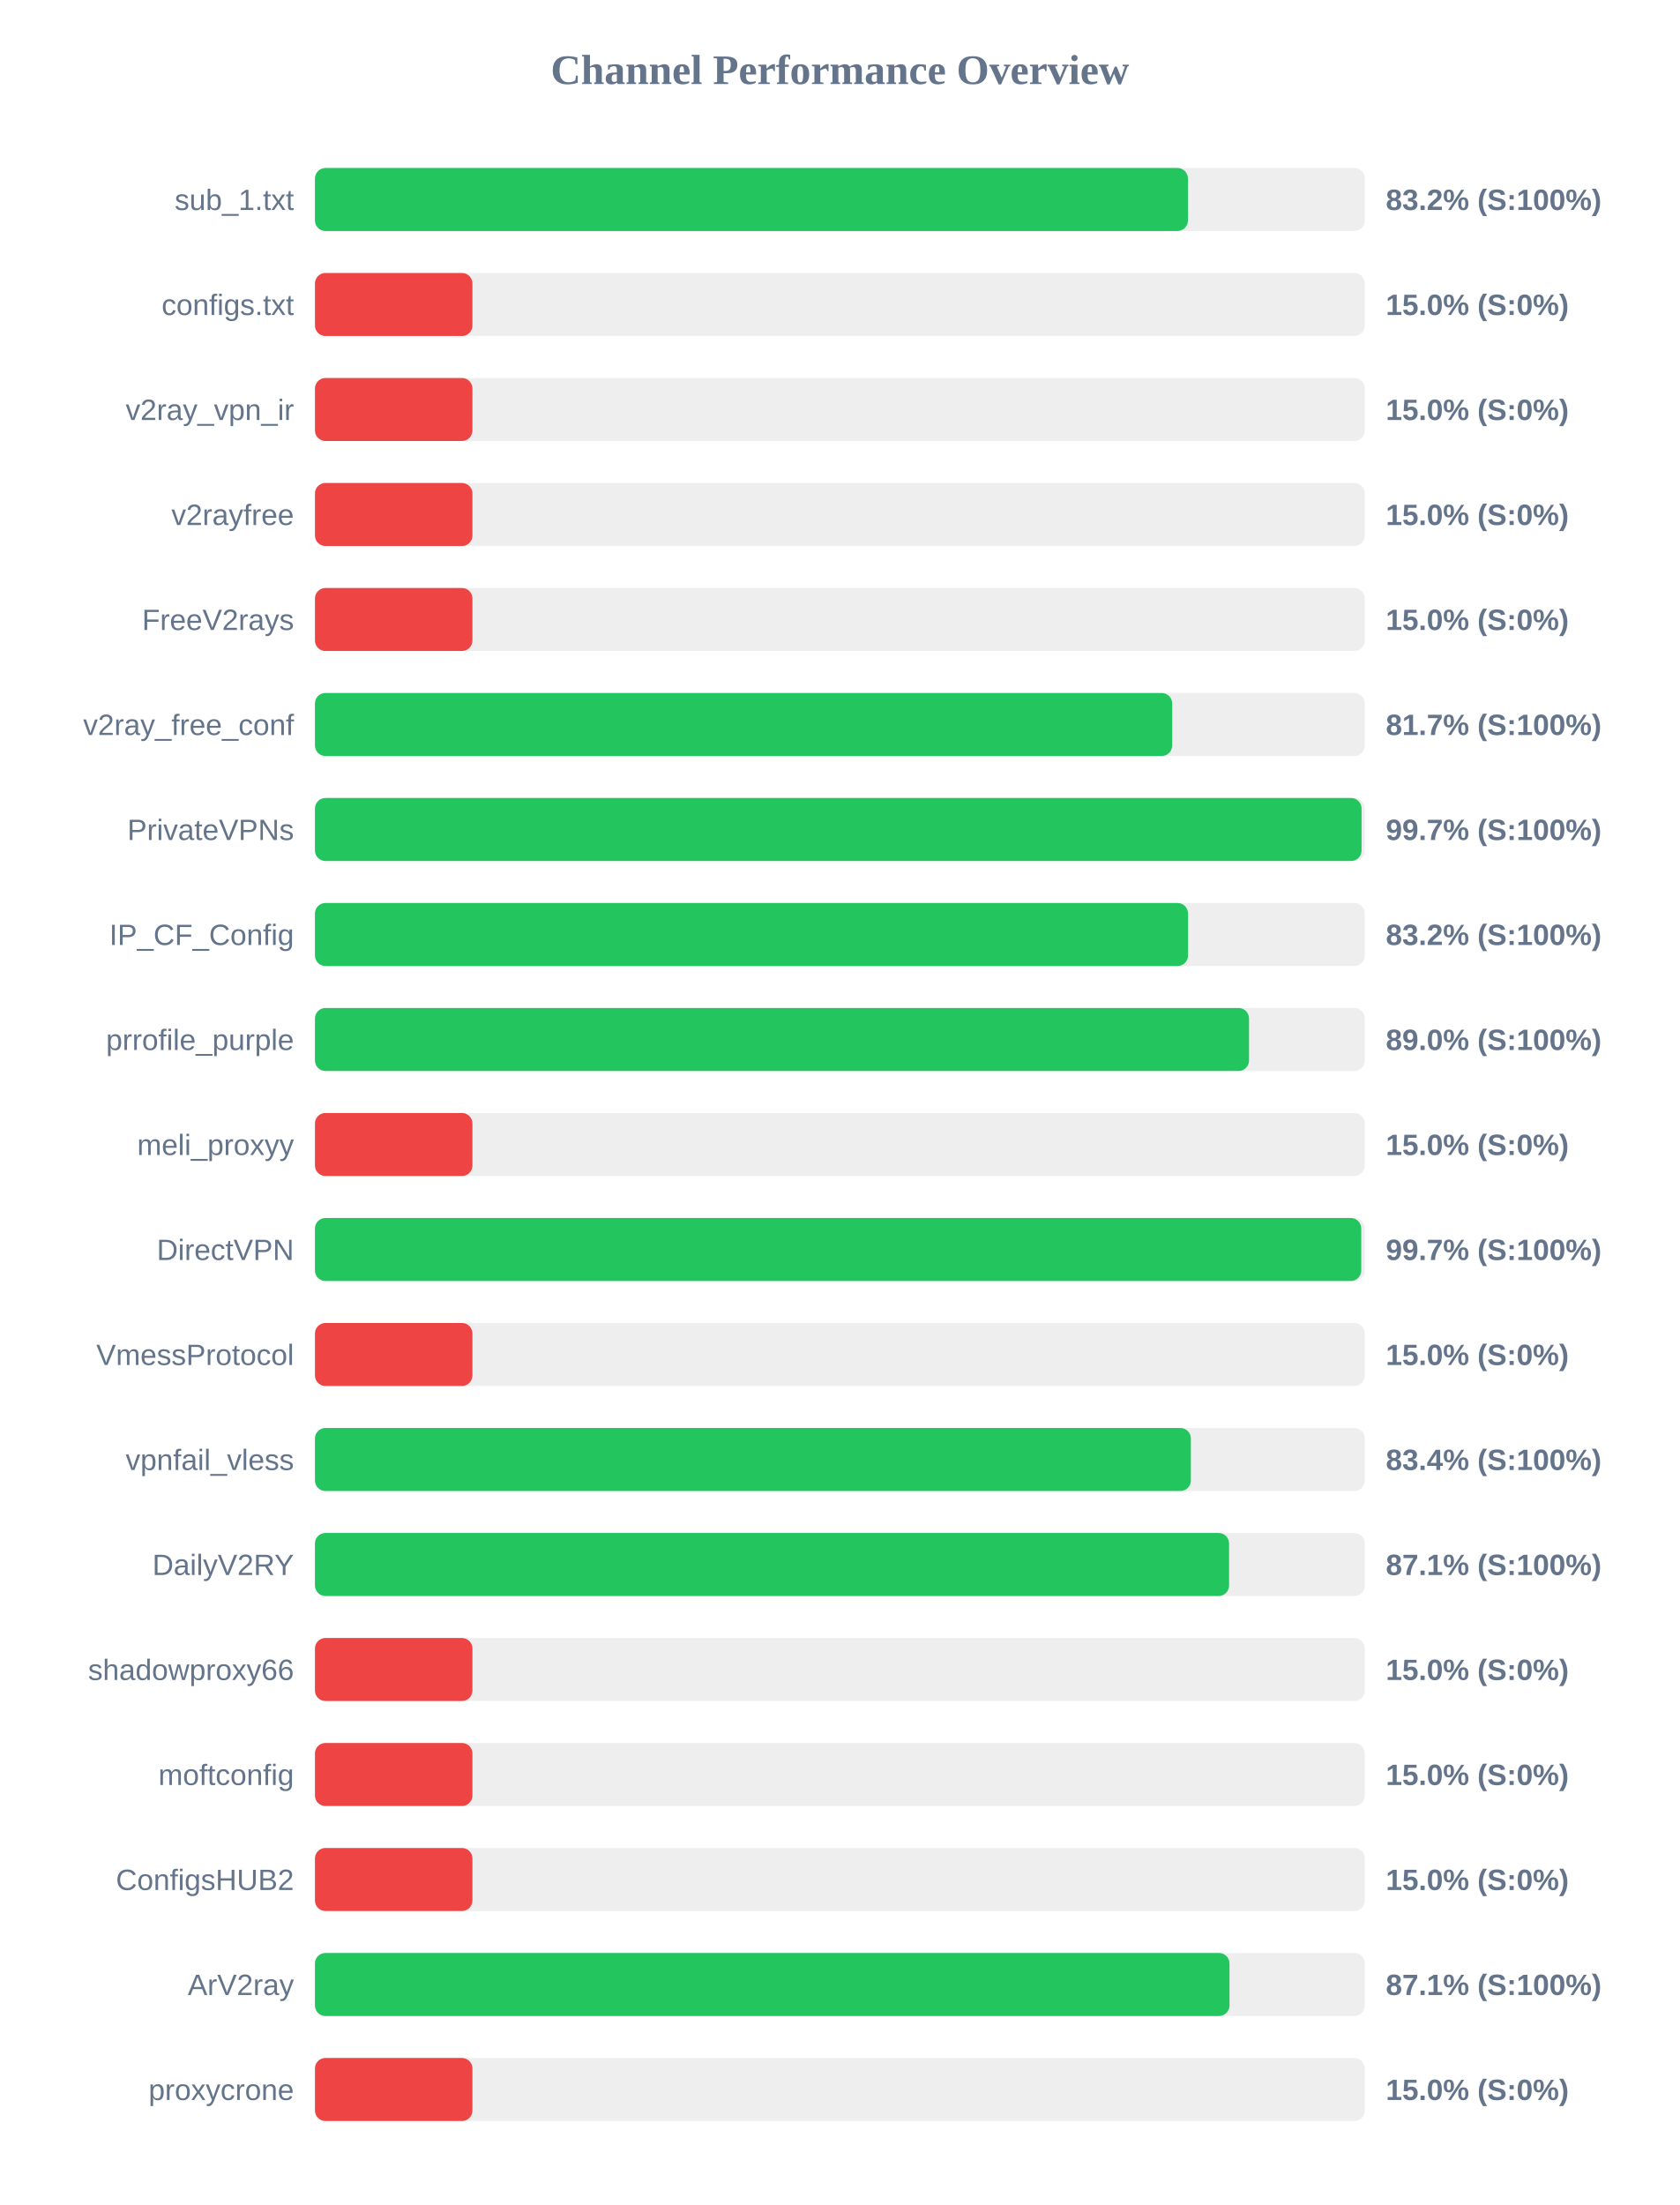
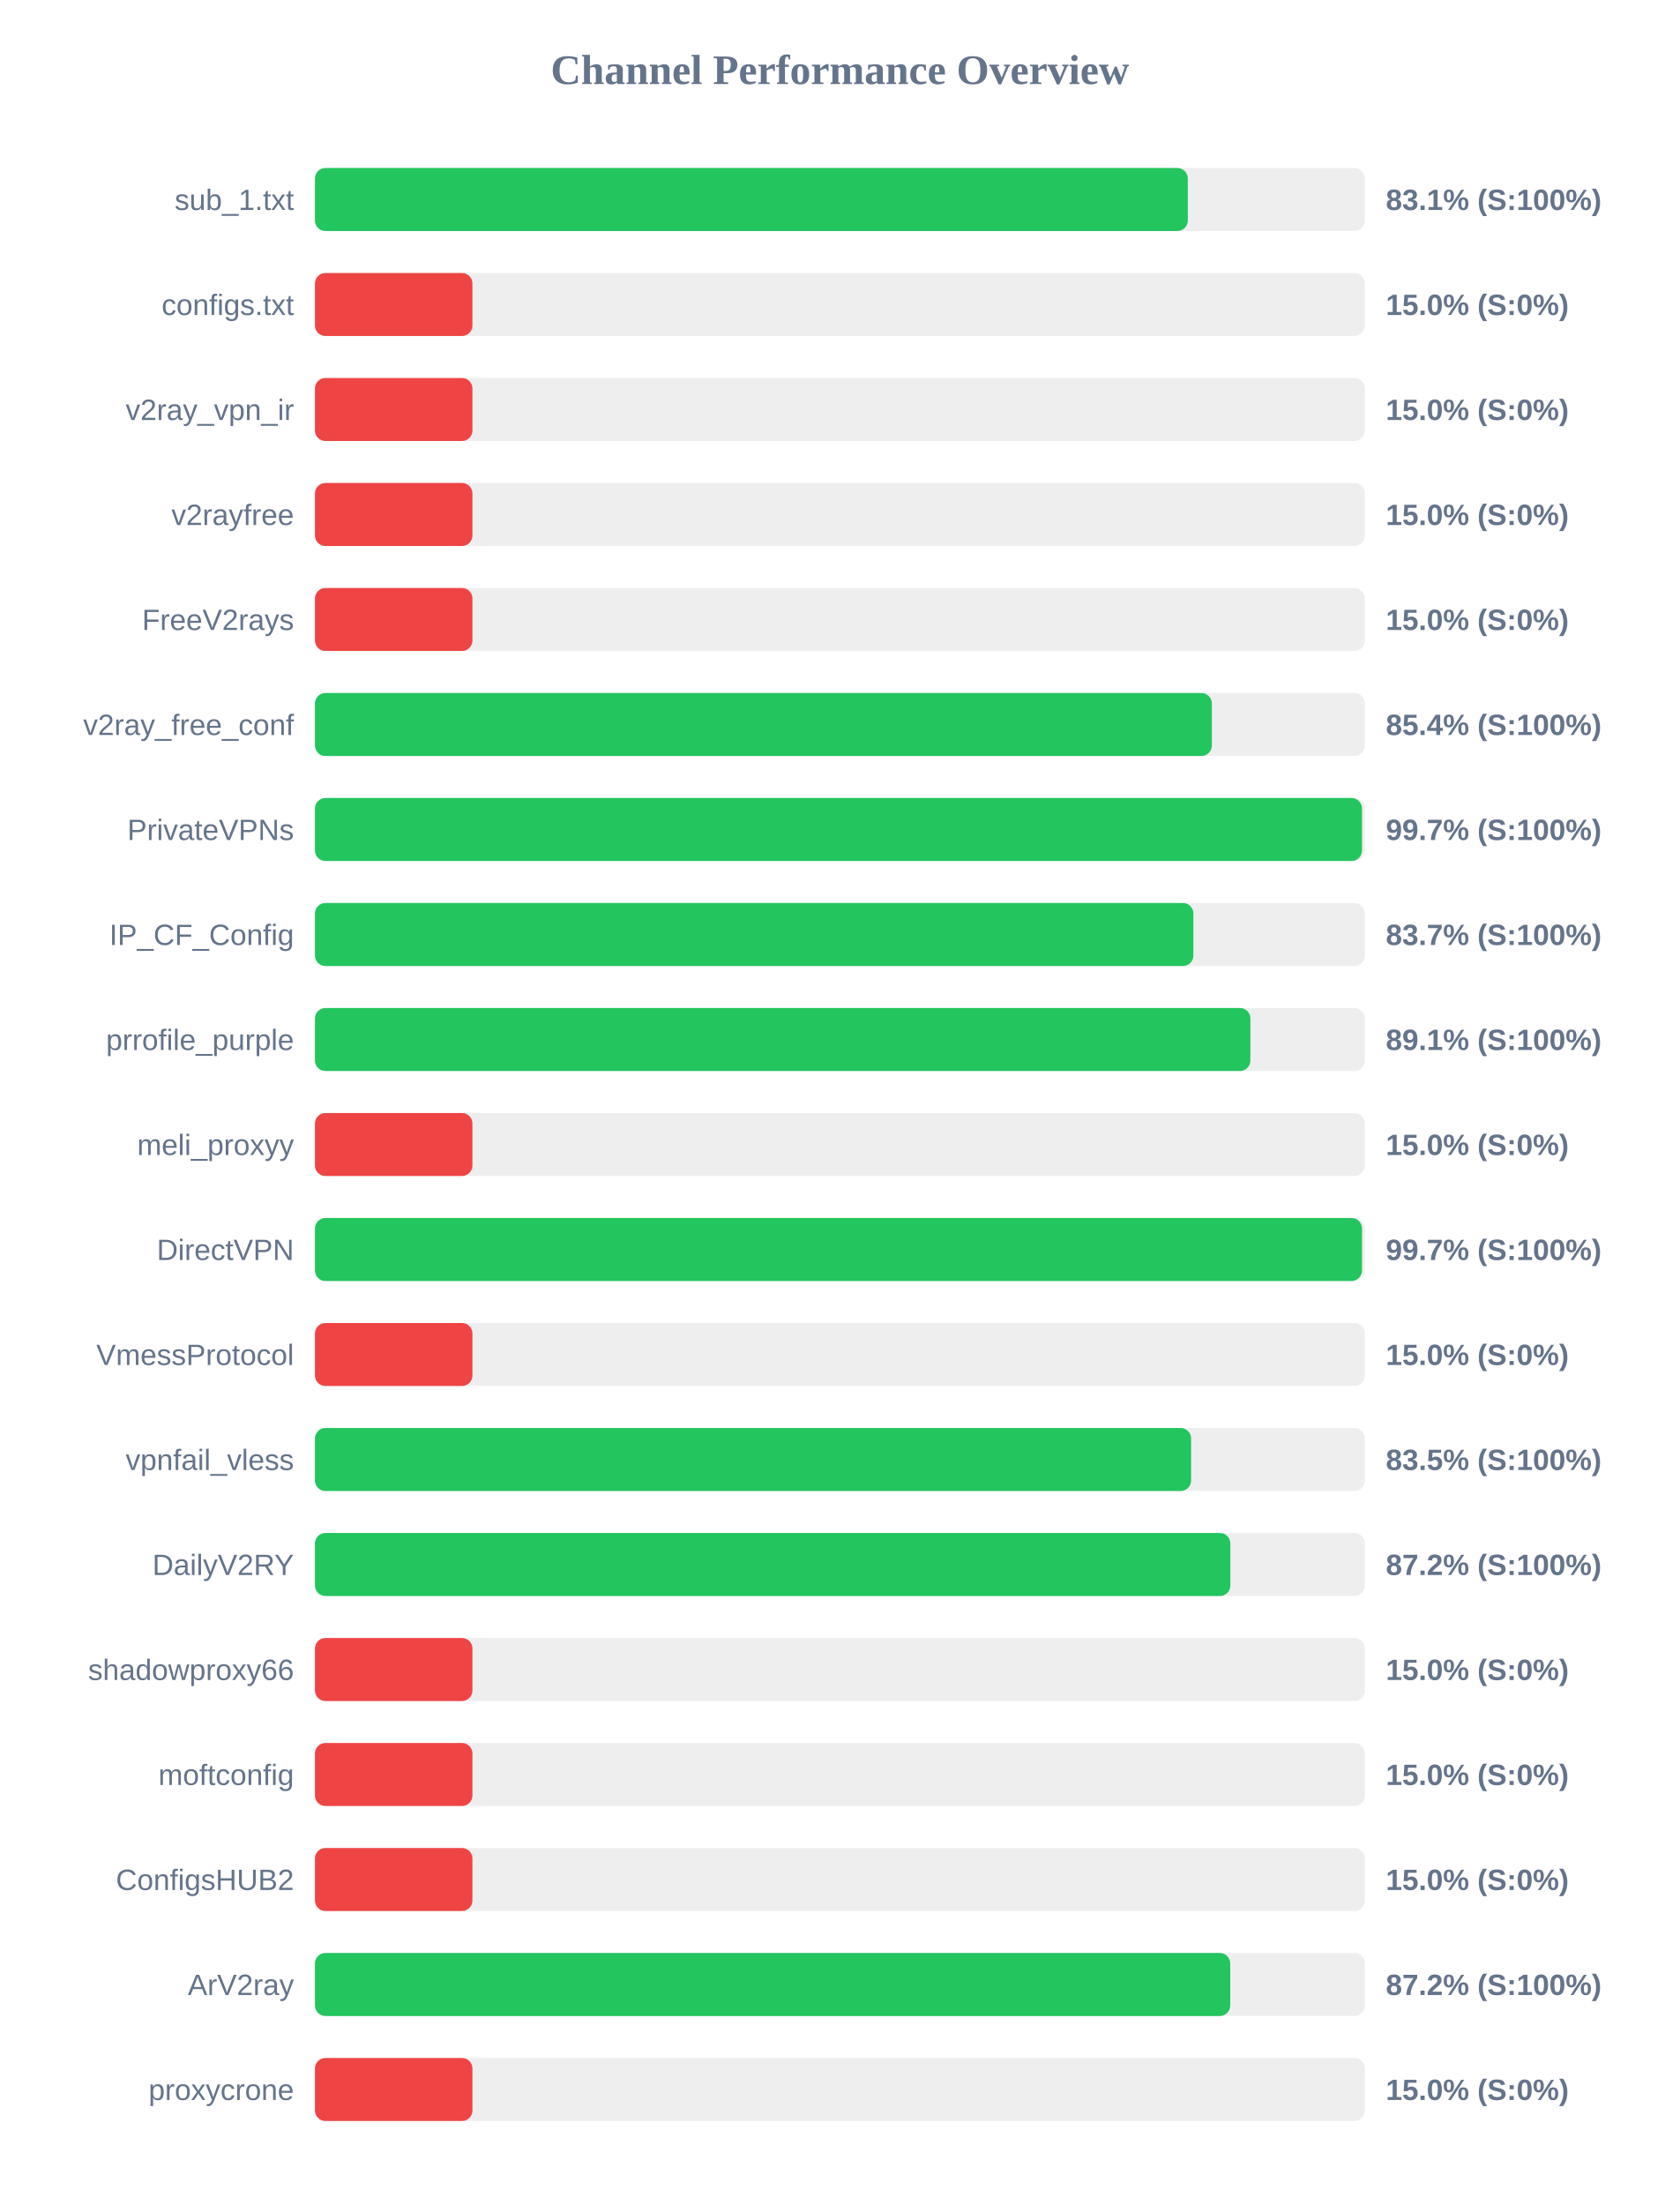
<svg xmlns="http://www.w3.org/2000/svg" width="800" height="1050" version="1.1">
  <style>
        .row { font: 14px Arial; fill: #64748b; }
        .score { font: bold 14px Arial; fill: #64748b; }
    </style>
  <text x="400" y="40" text-anchor="middle" font-size="20px" font-weight="bold" fill="#64748b">Channel Performance Overview</text>
  <rect x="150" y="80" width="500" height="30" fill="#eee" rx="5" />
-   <rect x="150" y="80" width="415.75" height="30" fill="#22c55e" rx="5" />
+   <rect x="150" y="80" width="415.7" height="30" fill="#22c55e" rx="5" />
  <text x="140" y="100" text-anchor="end" class="row">sub_1.txt</text>
-   <text x="660" y="100" text-anchor="start" class="score">83.2% (S:100%)</text>
+   <text x="660" y="100" text-anchor="start" class="score">83.1% (S:100%)</text>
  <rect x="150" y="130" width="500" height="30" fill="#eee" rx="5" />
  <rect x="150" y="130" width="75.0" height="30" fill="#ef4444" rx="5" />
  <text x="140" y="150" text-anchor="end" class="row">configs.txt</text>
  <text x="660" y="150" text-anchor="start" class="score">15.0% (S:0%)</text>
  <rect x="150" y="180" width="500" height="30" fill="#eee" rx="5" />
  <rect x="150" y="180" width="75.0" height="30" fill="#ef4444" rx="5" />
  <text x="140" y="200" text-anchor="end" class="row">v2ray_vpn_ir</text>
  <text x="660" y="200" text-anchor="start" class="score">15.0% (S:0%)</text>
  <rect x="150" y="230" width="500" height="30" fill="#eee" rx="5" />
  <rect x="150" y="230" width="75.0" height="30" fill="#ef4444" rx="5" />
  <text x="140" y="250" text-anchor="end" class="row">v2rayfree</text>
  <text x="660" y="250" text-anchor="start" class="score">15.0% (S:0%)</text>
  <rect x="150" y="280" width="500" height="30" fill="#eee" rx="5" />
  <rect x="150" y="280" width="75.0" height="30" fill="#ef4444" rx="5" />
  <text x="140" y="300" text-anchor="end" class="row">FreeV2rays</text>
  <text x="660" y="300" text-anchor="start" class="score">15.0% (S:0%)</text>
  <rect x="150" y="330" width="500" height="30" fill="#eee" rx="5" />
-   <rect x="150" y="330" width="408.25" height="30" fill="#22c55e" rx="5" />
+   <rect x="150" y="330" width="427.15" height="30" fill="#22c55e" rx="5" />
  <text x="140" y="350" text-anchor="end" class="row">v2ray_free_conf</text>
-   <text x="660" y="350" text-anchor="start" class="score">81.7% (S:100%)</text>
+   <text x="660" y="350" text-anchor="start" class="score">85.4% (S:100%)</text>
  <rect x="150" y="380" width="500" height="30" fill="#eee" rx="5" />
-   <rect x="150" y="380" width="498.45" height="30" fill="#22c55e" rx="5" />
+   <rect x="150" y="380" width="498.65" height="30" fill="#22c55e" rx="5" />
  <text x="140" y="400" text-anchor="end" class="row">PrivateVPNs</text>
  <text x="660" y="400" text-anchor="start" class="score">99.7% (S:100%)</text>
  <rect x="150" y="430" width="500" height="30" fill="#eee" rx="5" />
-   <rect x="150" y="430" width="415.8" height="30" fill="#22c55e" rx="5" />
+   <rect x="150" y="430" width="418.35" height="30" fill="#22c55e" rx="5" />
  <text x="140" y="450" text-anchor="end" class="row">IP_CF_Config</text>
-   <text x="660" y="450" text-anchor="start" class="score">83.2% (S:100%)</text>
+   <text x="660" y="450" text-anchor="start" class="score">83.7% (S:100%)</text>
  <rect x="150" y="480" width="500" height="30" fill="#eee" rx="5" />
-   <rect x="150" y="480" width="444.85" height="30" fill="#22c55e" rx="5" />
+   <rect x="150" y="480" width="445.5" height="30" fill="#22c55e" rx="5" />
  <text x="140" y="500" text-anchor="end" class="row">prrofile_purple</text>
-   <text x="660" y="500" text-anchor="start" class="score">89.0% (S:100%)</text>
+   <text x="660" y="500" text-anchor="start" class="score">89.1% (S:100%)</text>
  <rect x="150" y="530" width="500" height="30" fill="#eee" rx="5" />
  <rect x="150" y="530" width="75.0" height="30" fill="#ef4444" rx="5" />
  <text x="140" y="550" text-anchor="end" class="row">meli_proxyy</text>
  <text x="660" y="550" text-anchor="start" class="score">15.0% (S:0%)</text>
  <rect x="150" y="580" width="500" height="30" fill="#eee" rx="5" />
-   <rect x="150" y="580" width="498.3" height="30" fill="#22c55e" rx="5" />
+   <rect x="150" y="580" width="498.65" height="30" fill="#22c55e" rx="5" />
  <text x="140" y="600" text-anchor="end" class="row">DirectVPN</text>
  <text x="660" y="600" text-anchor="start" class="score">99.7% (S:100%)</text>
  <rect x="150" y="630" width="500" height="30" fill="#eee" rx="5" />
  <rect x="150" y="630" width="75.0" height="30" fill="#ef4444" rx="5" />
  <text x="140" y="650" text-anchor="end" class="row">VmessProtocol</text>
  <text x="660" y="650" text-anchor="start" class="score">15.0% (S:0%)</text>
  <rect x="150" y="680" width="500" height="30" fill="#eee" rx="5" />
-   <rect x="150" y="680" width="417.15" height="30" fill="#22c55e" rx="5" />
+   <rect x="150" y="680" width="417.25" height="30" fill="#22c55e" rx="5" />
  <text x="140" y="700" text-anchor="end" class="row">vpnfail_vless</text>
-   <text x="660" y="700" text-anchor="start" class="score">83.4% (S:100%)</text>
+   <text x="660" y="700" text-anchor="start" class="score">83.5% (S:100%)</text>
  <rect x="150" y="730" width="500" height="30" fill="#eee" rx="5" />
-   <rect x="150" y="730" width="435.35" height="30" fill="#22c55e" rx="5" />
+   <rect x="150" y="730" width="435.95" height="30" fill="#22c55e" rx="5" />
  <text x="140" y="750" text-anchor="end" class="row">DailyV2RY</text>
-   <text x="660" y="750" text-anchor="start" class="score">87.1% (S:100%)</text>
+   <text x="660" y="750" text-anchor="start" class="score">87.2% (S:100%)</text>
  <rect x="150" y="780" width="500" height="30" fill="#eee" rx="5" />
  <rect x="150" y="780" width="75.0" height="30" fill="#ef4444" rx="5" />
  <text x="140" y="800" text-anchor="end" class="row">shadowproxy66</text>
  <text x="660" y="800" text-anchor="start" class="score">15.0% (S:0%)</text>
  <rect x="150" y="830" width="500" height="30" fill="#eee" rx="5" />
  <rect x="150" y="830" width="75.0" height="30" fill="#ef4444" rx="5" />
  <text x="140" y="850" text-anchor="end" class="row">moftconfig</text>
  <text x="660" y="850" text-anchor="start" class="score">15.0% (S:0%)</text>
  <rect x="150" y="880" width="500" height="30" fill="#eee" rx="5" />
  <rect x="150" y="880" width="75.0" height="30" fill="#ef4444" rx="5" />
  <text x="140" y="900" text-anchor="end" class="row">ConfigsHUB2</text>
  <text x="660" y="900" text-anchor="start" class="score">15.0% (S:0%)</text>
  <rect x="150" y="930" width="500" height="30" fill="#eee" rx="5" />
-   <rect x="150" y="930" width="435.55" height="30" fill="#22c55e" rx="5" />
+   <rect x="150" y="930" width="435.9" height="30" fill="#22c55e" rx="5" />
  <text x="140" y="950" text-anchor="end" class="row">ArV2ray</text>
-   <text x="660" y="950" text-anchor="start" class="score">87.1% (S:100%)</text>
+   <text x="660" y="950" text-anchor="start" class="score">87.2% (S:100%)</text>
  <rect x="150" y="980" width="500" height="30" fill="#eee" rx="5" />
  <rect x="150" y="980" width="75.0" height="30" fill="#ef4444" rx="5" />
  <text x="140" y="1000" text-anchor="end" class="row">proxycrone</text>
  <text x="660" y="1000" text-anchor="start" class="score">15.0% (S:0%)</text>
</svg>
